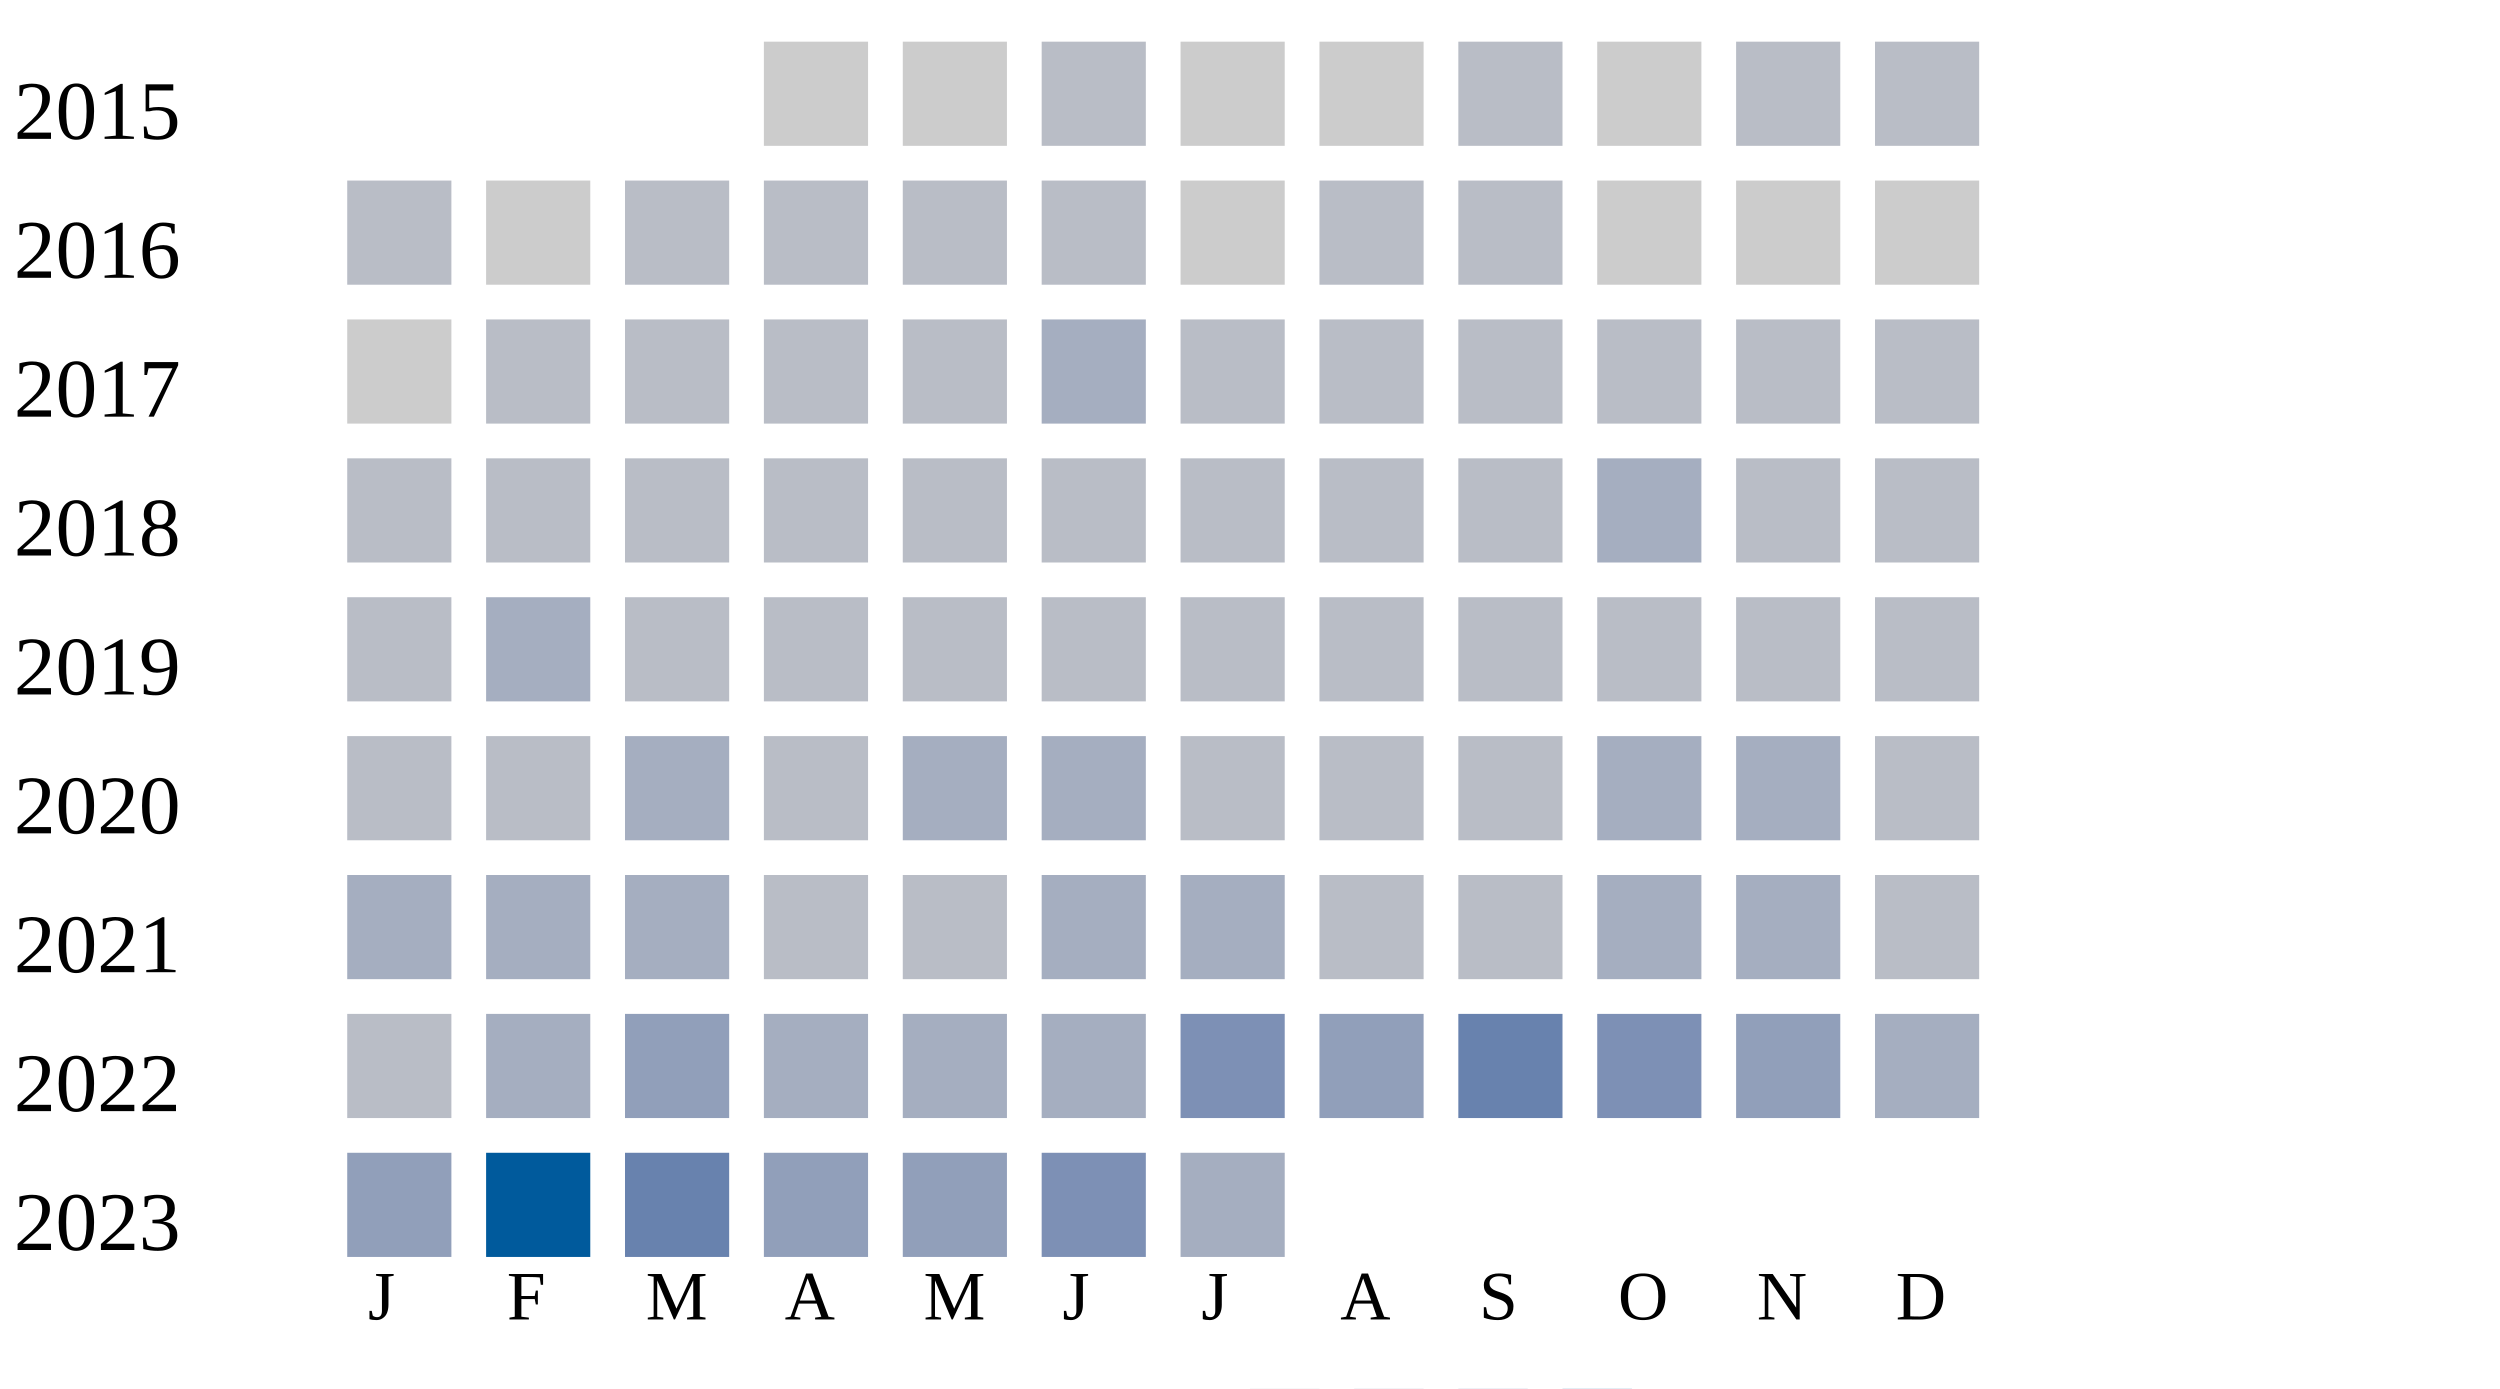
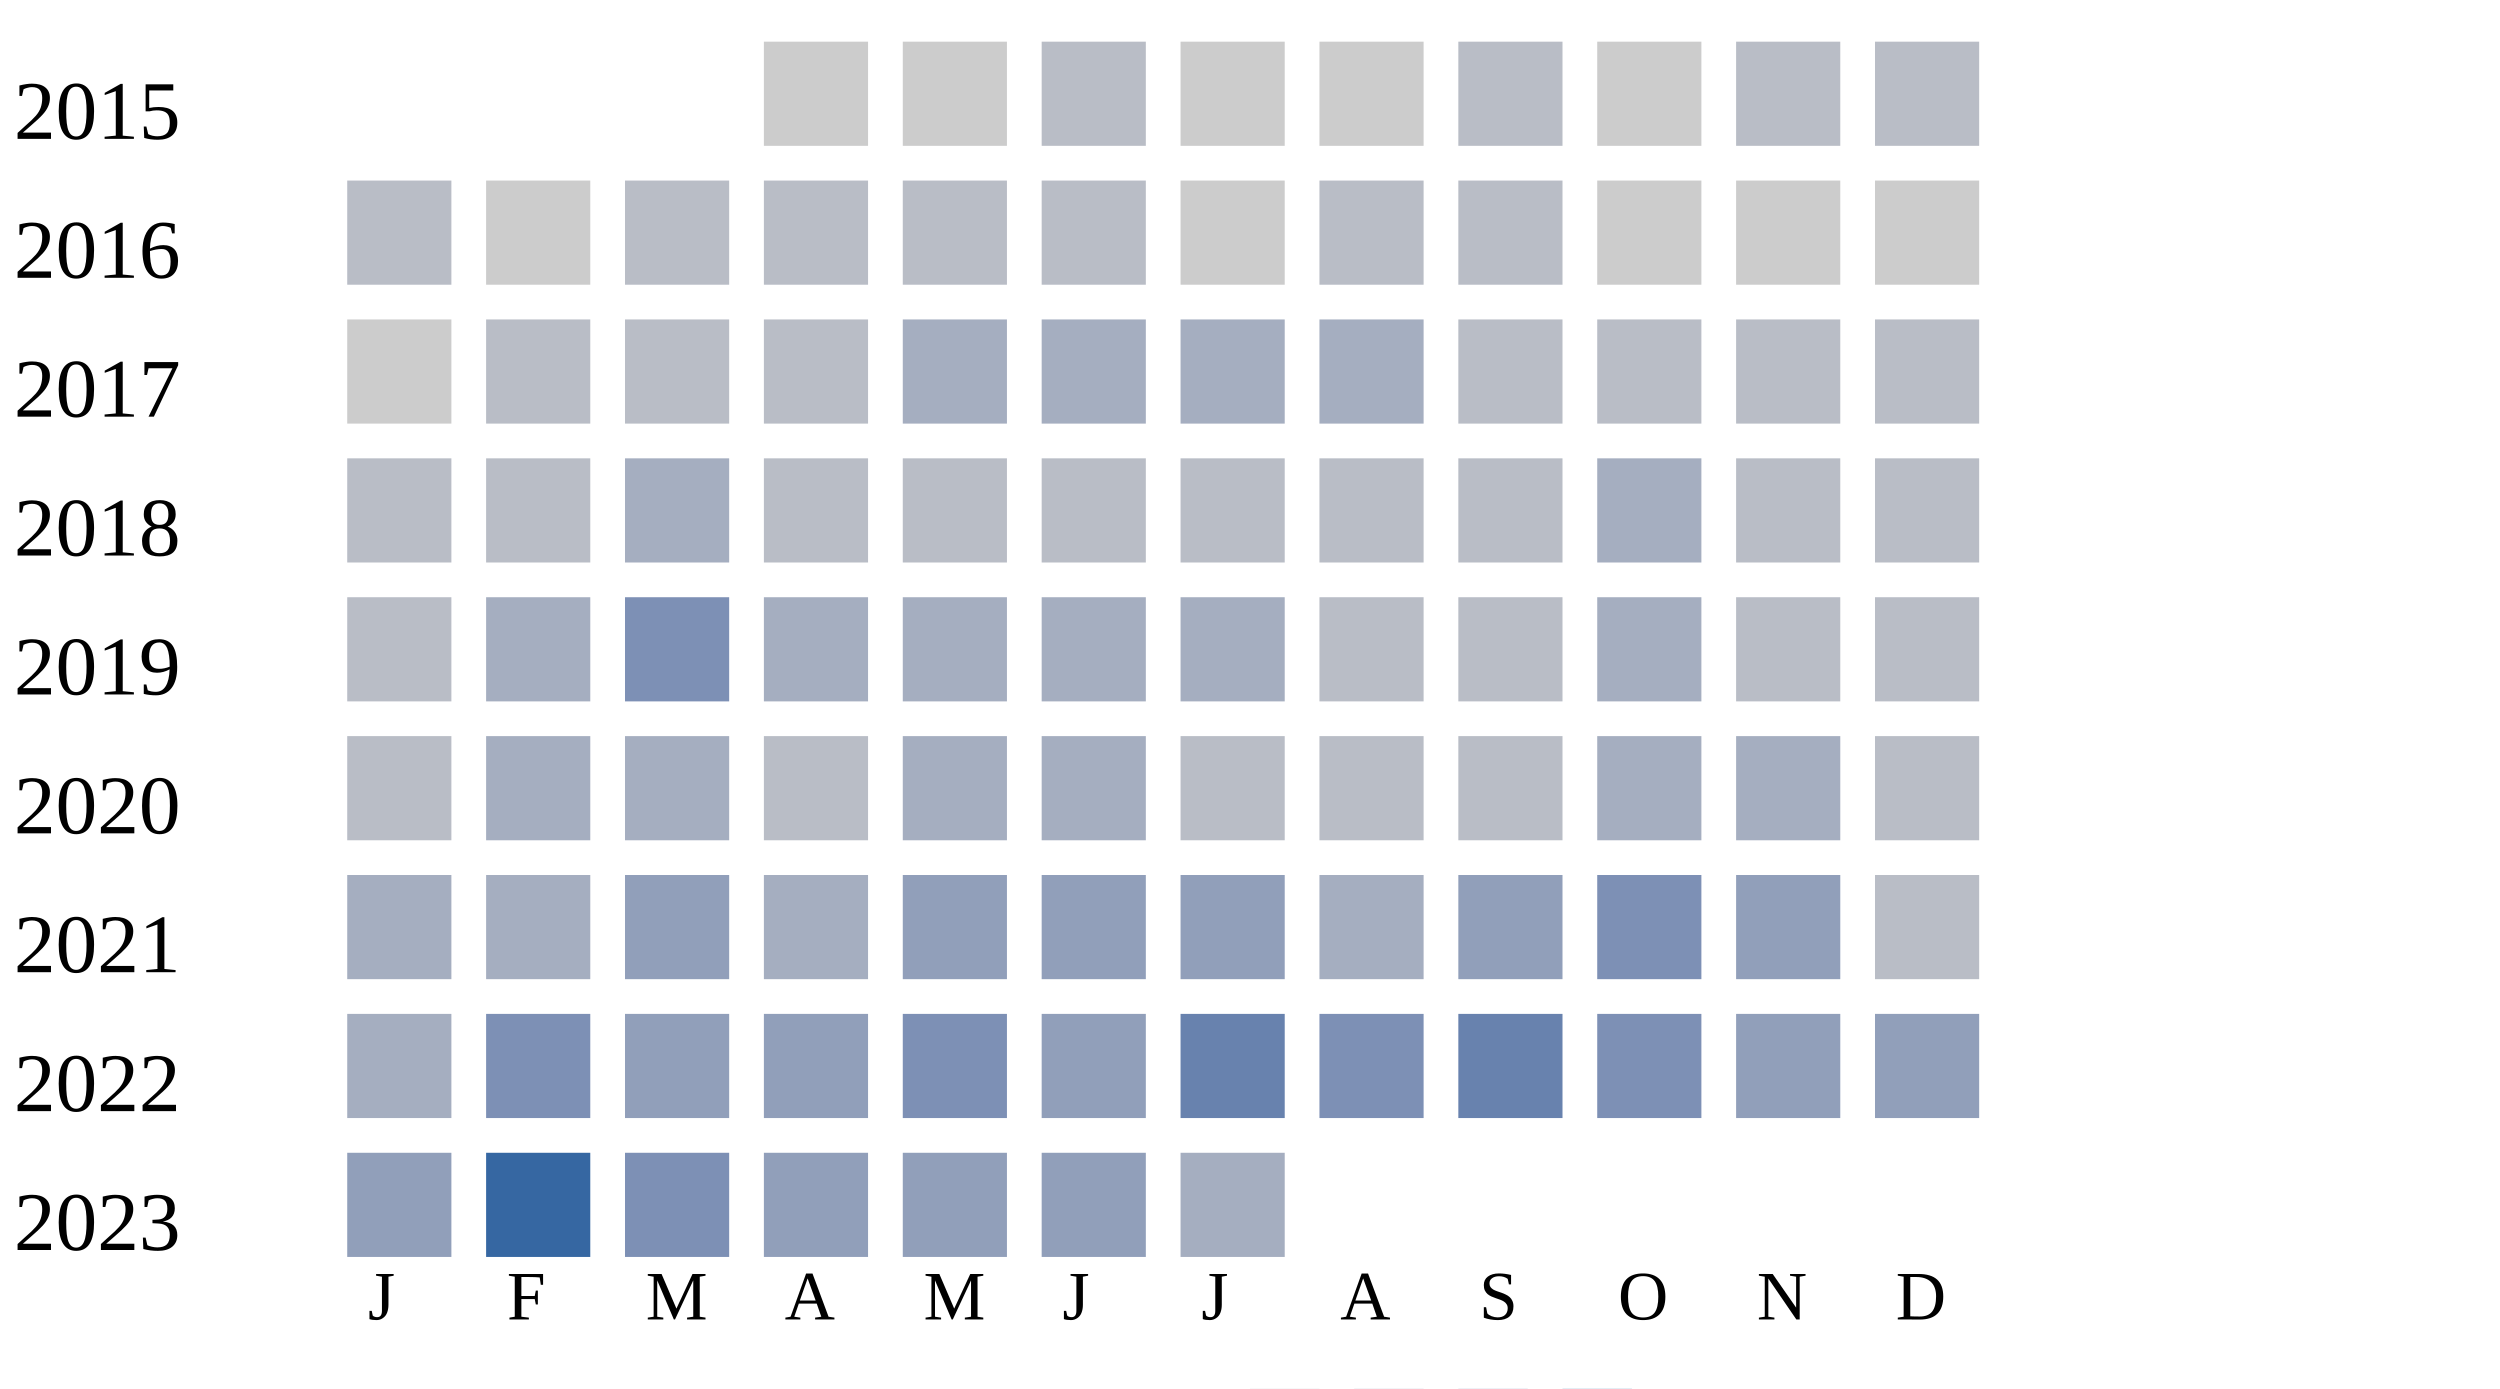
<svg xmlns="http://www.w3.org/2000/svg" width="360" height="200">
  <g transform="translate(0 0)">
    <text x="2" y="20">2015</text>
    <rect x="110" y="6" width="15" height="15" fill="#cccccc" />
    <rect x="130" y="6" width="15" height="15" fill="#cccccc" />
    <rect x="150" y="6" width="15" height="15" fill="#b9bdc6" />
    <rect x="170" y="6" width="15" height="15" fill="#cccccc" />
    <rect x="190" y="6" width="15" height="15" fill="#cccccc" />
    <rect x="210" y="6" width="15" height="15" fill="#b9bdc6" />
    <rect x="230" y="6" width="15" height="15" fill="#cccccc" />
    <rect x="250" y="6" width="15" height="15" fill="#b9bdc6" />
    <rect x="270" y="6" width="15" height="15" fill="#b9bdc6" />
  </g>
  <g transform="translate(0 20)">
    <text x="2" y="20">2016</text>
    <rect x="50" y="6" width="15" height="15" fill="#b9bdc6" />
    <rect x="70" y="6" width="15" height="15" fill="#cccccc" />
    <rect x="90" y="6" width="15" height="15" fill="#b9bdc6" />
    <rect x="110" y="6" width="15" height="15" fill="#b9bdc6" />
    <rect x="130" y="6" width="15" height="15" fill="#b9bdc6" />
    <rect x="150" y="6" width="15" height="15" fill="#b9bdc6" />
    <rect x="170" y="6" width="15" height="15" fill="#cccccc" />
    <rect x="190" y="6" width="15" height="15" fill="#b9bdc6" />
    <rect x="210" y="6" width="15" height="15" fill="#b9bdc6" />
    <rect x="230" y="6" width="15" height="15" fill="#cccccc" />
    <rect x="250" y="6" width="15" height="15" fill="#cccccc" />
    <rect x="270" y="6" width="15" height="15" fill="#cccccc" />
  </g>
  <g transform="translate(0 40)">
    <text x="2" y="20">2017</text>
    <rect x="50" y="6" width="15" height="15" fill="#cccccc" />
    <rect x="70" y="6" width="15" height="15" fill="#b9bdc6" />
    <rect x="90" y="6" width="15" height="15" fill="#b9bdc6" />
    <rect x="110" y="6" width="15" height="15" fill="#b9bdc6" />
-     <rect x="130" y="6" width="15" height="15" fill="#b9bdc6" />
+     <rect x="130" y="6" width="15" height="15" fill="#a5aec0" />
    <rect x="150" y="6" width="15" height="15" fill="#a5aec0" />
-     <rect x="170" y="6" width="15" height="15" fill="#b9bdc6" />
-     <rect x="190" y="6" width="15" height="15" fill="#b9bdc6" />
+     <rect x="170" y="6" width="15" height="15" fill="#a5aec0" />
+     <rect x="190" y="6" width="15" height="15" fill="#a5aec0" />
    <rect x="210" y="6" width="15" height="15" fill="#b9bdc6" />
    <rect x="230" y="6" width="15" height="15" fill="#b9bdc6" />
    <rect x="250" y="6" width="15" height="15" fill="#b9bdc6" />
    <rect x="270" y="6" width="15" height="15" fill="#b9bdc6" />
  </g>
  <g transform="translate(0 60)">
    <text x="2" y="20">2018</text>
    <rect x="50" y="6" width="15" height="15" fill="#b9bdc6" />
    <rect x="70" y="6" width="15" height="15" fill="#b9bdc6" />
-     <rect x="90" y="6" width="15" height="15" fill="#b9bdc6" />
+     <rect x="90" y="6" width="15" height="15" fill="#a5aec0" />
    <rect x="110" y="6" width="15" height="15" fill="#b9bdc6" />
    <rect x="130" y="6" width="15" height="15" fill="#b9bdc6" />
    <rect x="150" y="6" width="15" height="15" fill="#b9bdc6" />
    <rect x="170" y="6" width="15" height="15" fill="#b9bdc6" />
    <rect x="190" y="6" width="15" height="15" fill="#b9bdc6" />
    <rect x="210" y="6" width="15" height="15" fill="#b9bdc6" />
    <rect x="230" y="6" width="15" height="15" fill="#a5aec0" />
    <rect x="250" y="6" width="15" height="15" fill="#b9bdc6" />
    <rect x="270" y="6" width="15" height="15" fill="#b9bdc6" />
  </g>
  <g transform="translate(0 80)">
    <text x="2" y="20">2019</text>
    <rect x="50" y="6" width="15" height="15" fill="#b9bdc6" />
    <rect x="70" y="6" width="15" height="15" fill="#a5aec0" />
-     <rect x="90" y="6" width="15" height="15" fill="#b9bdc6" />
-     <rect x="110" y="6" width="15" height="15" fill="#b9bdc6" />
-     <rect x="130" y="6" width="15" height="15" fill="#b9bdc6" />
-     <rect x="150" y="6" width="15" height="15" fill="#b9bdc6" />
-     <rect x="170" y="6" width="15" height="15" fill="#b9bdc6" />
+     <rect x="90" y="6" width="15" height="15" fill="#7d90b5" />
+     <rect x="110" y="6" width="15" height="15" fill="#a5aec0" />
+     <rect x="130" y="6" width="15" height="15" fill="#a5aec0" />
+     <rect x="150" y="6" width="15" height="15" fill="#a5aec0" />
+     <rect x="170" y="6" width="15" height="15" fill="#a5aec0" />
    <rect x="190" y="6" width="15" height="15" fill="#b9bdc6" />
    <rect x="210" y="6" width="15" height="15" fill="#b9bdc6" />
-     <rect x="230" y="6" width="15" height="15" fill="#b9bdc6" />
+     <rect x="230" y="6" width="15" height="15" fill="#a5aec0" />
    <rect x="250" y="6" width="15" height="15" fill="#b9bdc6" />
    <rect x="270" y="6" width="15" height="15" fill="#b9bdc6" />
  </g>
  <g transform="translate(0 100)">
    <text x="2" y="20">2020</text>
    <rect x="50" y="6" width="15" height="15" fill="#b9bdc6" />
-     <rect x="70" y="6" width="15" height="15" fill="#b9bdc6" />
+     <rect x="70" y="6" width="15" height="15" fill="#a5aec0" />
    <rect x="90" y="6" width="15" height="15" fill="#a5aec0" />
    <rect x="110" y="6" width="15" height="15" fill="#b9bdc6" />
    <rect x="130" y="6" width="15" height="15" fill="#a5aec0" />
    <rect x="150" y="6" width="15" height="15" fill="#a5aec0" />
    <rect x="170" y="6" width="15" height="15" fill="#b9bdc6" />
    <rect x="190" y="6" width="15" height="15" fill="#b9bdc6" />
    <rect x="210" y="6" width="15" height="15" fill="#b9bdc6" />
    <rect x="230" y="6" width="15" height="15" fill="#a5aec0" />
    <rect x="250" y="6" width="15" height="15" fill="#a5aec0" />
    <rect x="270" y="6" width="15" height="15" fill="#b9bdc6" />
  </g>
  <g transform="translate(0 120)">
    <text x="2" y="20">2021</text>
    <rect x="50" y="6" width="15" height="15" fill="#a5aec0" />
    <rect x="70" y="6" width="15" height="15" fill="#a5aec0" />
-     <rect x="90" y="6" width="15" height="15" fill="#a5aec0" />
-     <rect x="110" y="6" width="15" height="15" fill="#b9bdc6" />
-     <rect x="130" y="6" width="15" height="15" fill="#b9bdc6" />
-     <rect x="150" y="6" width="15" height="15" fill="#a5aec0" />
-     <rect x="170" y="6" width="15" height="15" fill="#a5aec0" />
-     <rect x="190" y="6" width="15" height="15" fill="#b9bdc6" />
-     <rect x="210" y="6" width="15" height="15" fill="#b9bdc6" />
-     <rect x="230" y="6" width="15" height="15" fill="#a5aec0" />
-     <rect x="250" y="6" width="15" height="15" fill="#a5aec0" />
+     <rect x="90" y="6" width="15" height="15" fill="#919fba" />
+     <rect x="110" y="6" width="15" height="15" fill="#a5aec0" />
+     <rect x="130" y="6" width="15" height="15" fill="#919fba" />
+     <rect x="150" y="6" width="15" height="15" fill="#919fba" />
+     <rect x="170" y="6" width="15" height="15" fill="#919fba" />
+     <rect x="190" y="6" width="15" height="15" fill="#a5aec0" />
+     <rect x="210" y="6" width="15" height="15" fill="#919fba" />
+     <rect x="230" y="6" width="15" height="15" fill="#7d90b5" />
+     <rect x="250" y="6" width="15" height="15" fill="#919fba" />
    <rect x="270" y="6" width="15" height="15" fill="#b9bdc6" />
  </g>
  <g transform="translate(0 140)">
    <text x="2" y="20">2022</text>
-     <rect x="50" y="6" width="15" height="15" fill="#b9bdc6" />
-     <rect x="70" y="6" width="15" height="15" fill="#a5aec0" />
+     <rect x="50" y="6" width="15" height="15" fill="#a5aec0" />
+     <rect x="70" y="6" width="15" height="15" fill="#7d90b5" />
    <rect x="90" y="6" width="15" height="15" fill="#919fba" />
-     <rect x="110" y="6" width="15" height="15" fill="#a5aec0" />
-     <rect x="130" y="6" width="15" height="15" fill="#a5aec0" />
-     <rect x="150" y="6" width="15" height="15" fill="#a5aec0" />
-     <rect x="170" y="6" width="15" height="15" fill="#7d90b5" />
-     <rect x="190" y="6" width="15" height="15" fill="#919fba" />
+     <rect x="110" y="6" width="15" height="15" fill="#919fba" />
+     <rect x="130" y="6" width="15" height="15" fill="#7d90b5" />
+     <rect x="150" y="6" width="15" height="15" fill="#919fba" />
+     <rect x="170" y="6" width="15" height="15" fill="#6882ae" />
+     <rect x="190" y="6" width="15" height="15" fill="#7d90b5" />
    <rect x="210" y="6" width="15" height="15" fill="#6882ae" />
    <rect x="230" y="6" width="15" height="15" fill="#7d90b5" />
    <rect x="250" y="6" width="15" height="15" fill="#919fba" />
-     <rect x="270" y="6" width="15" height="15" fill="#a5aec0" />
+     <rect x="270" y="6" width="15" height="15" fill="#919fba" />
  </g>
  <g transform="translate(0 160)">
    <text x="2" y="20">2023</text>
    <rect x="50" y="6" width="15" height="15" fill="#919fba" />
-     <rect x="70" y="6" width="15" height="15" fill="#005a9c" />
-     <rect x="90" y="6" width="15" height="15" fill="#6882ae" />
+     <rect x="70" y="6" width="15" height="15" fill="#3667a2" />
+     <rect x="90" y="6" width="15" height="15" fill="#7d90b5" />
    <rect x="110" y="6" width="15" height="15" fill="#919fba" />
    <rect x="130" y="6" width="15" height="15" fill="#919fba" />
-     <rect x="150" y="6" width="15" height="15" fill="#7d90b5" />
+     <rect x="150" y="6" width="15" height="15" fill="#919fba" />
    <rect x="170" y="6" width="15" height="15" fill="#a5aec0" />
  </g>
  <text style="font-size: 10px; text-align: center" x="53" y="190">J</text>
  <text style="font-size: 10px; text-align: center" x="73" y="190">F</text>
  <text style="font-size: 10px; text-align: center" x="93" y="190">M</text>
  <text style="font-size: 10px; text-align: center" x="113" y="190">A</text>
  <text style="font-size: 10px; text-align: center" x="133" y="190">M</text>
  <text style="font-size: 10px; text-align: center" x="153" y="190">J</text>
  <text style="font-size: 10px; text-align: center" x="173" y="190">J</text>
  <text style="font-size: 10px; text-align: center" x="193" y="190">A</text>
  <text style="font-size: 10px; text-align: center" x="213" y="190">S</text>
  <text style="font-size: 10px; text-align: center" x="233" y="190">O</text>
  <text style="font-size: 10px; text-align: center" x="253" y="190">N</text>
  <text style="font-size: 10px; text-align: center" x="273" y="190">D</text>
  <text style="font-size: 10px;" x="155" y="209">Less</text>
  <rect fill="#b9bdc6" width="10" height="10" x="180" y="200" />
  <rect fill="#919fba" width="10" height="10" x="195" y="200" />
  <rect fill="#6882ae" width="10" height="10" x="210" y="200" />
  <rect fill="#005a9c" width="10" height="10" x="225" y="200" />
  <text x="240" y="209" style="font-size: 10px;">More</text>
</svg>
